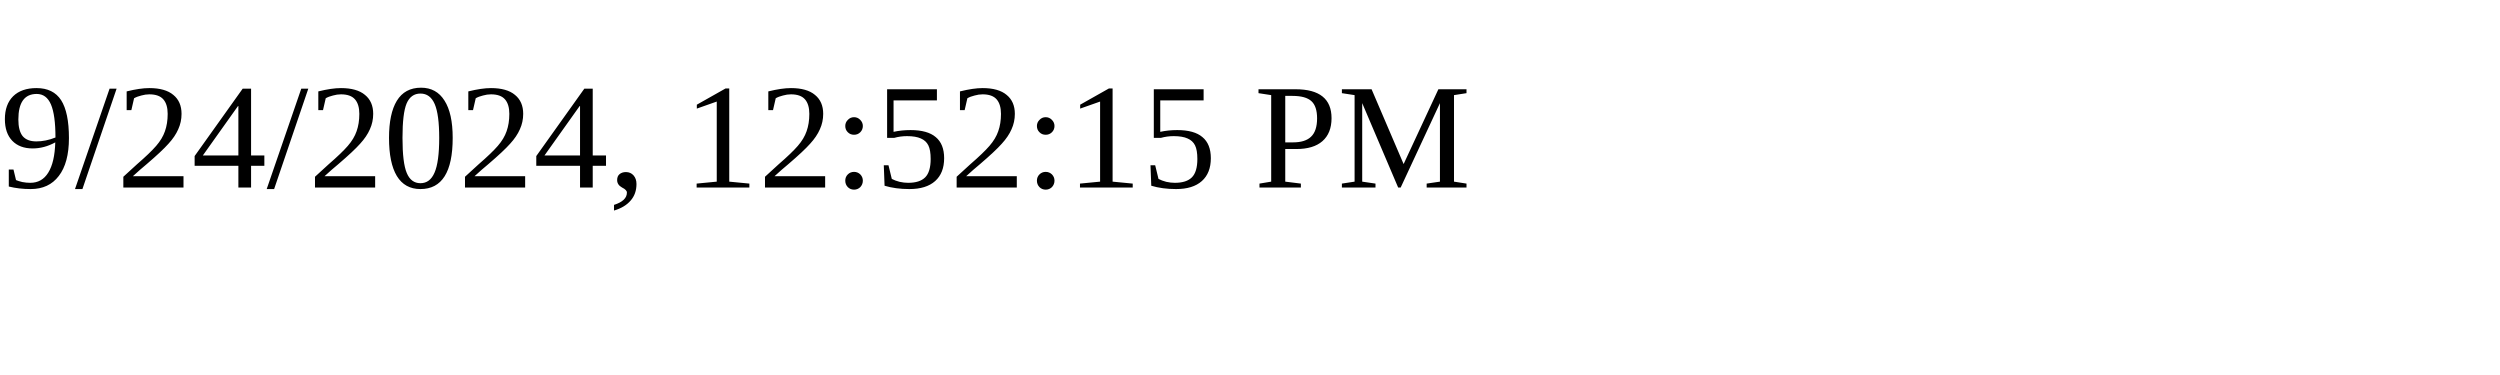
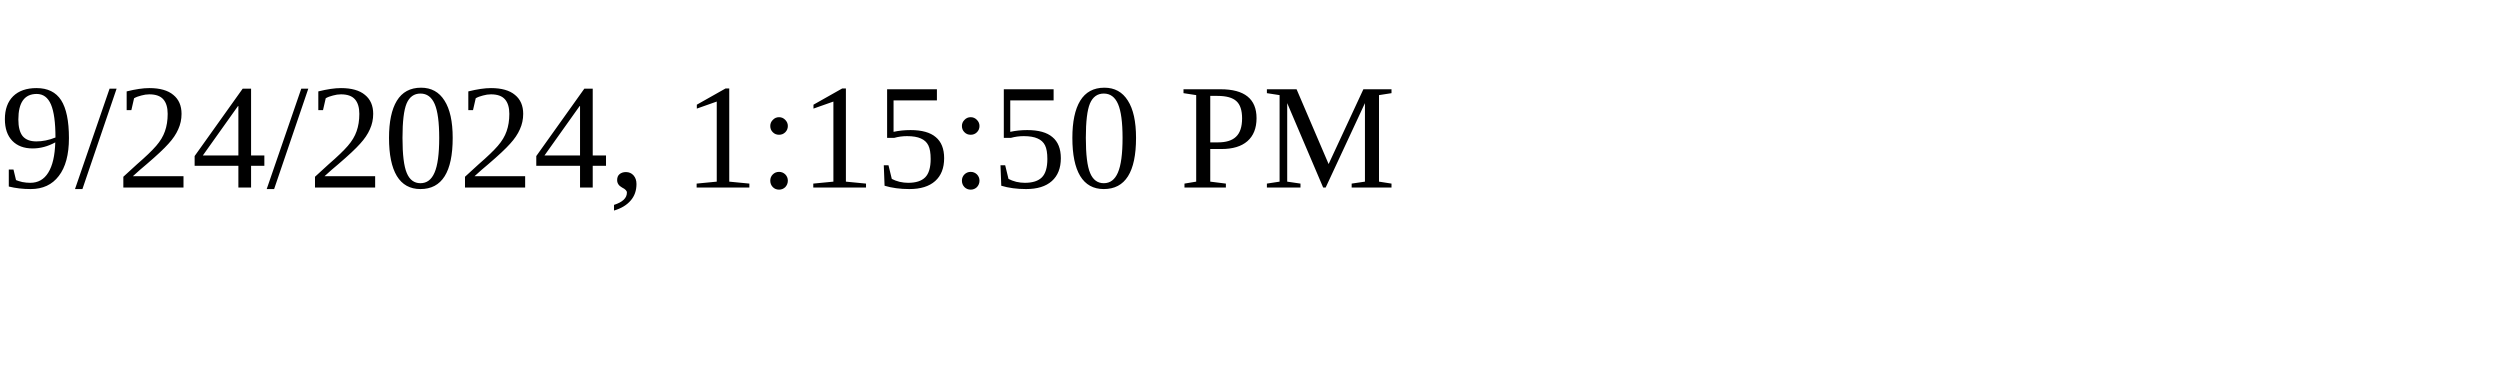
<svg xmlns="http://www.w3.org/2000/svg" height="30" width="200">
-   <text x="0" y="15">9/24/2024, 12:52:15 PM</text>
+   <text x="0" y="15">9/24/2024, 1:15:50 PM</text>
</svg>
